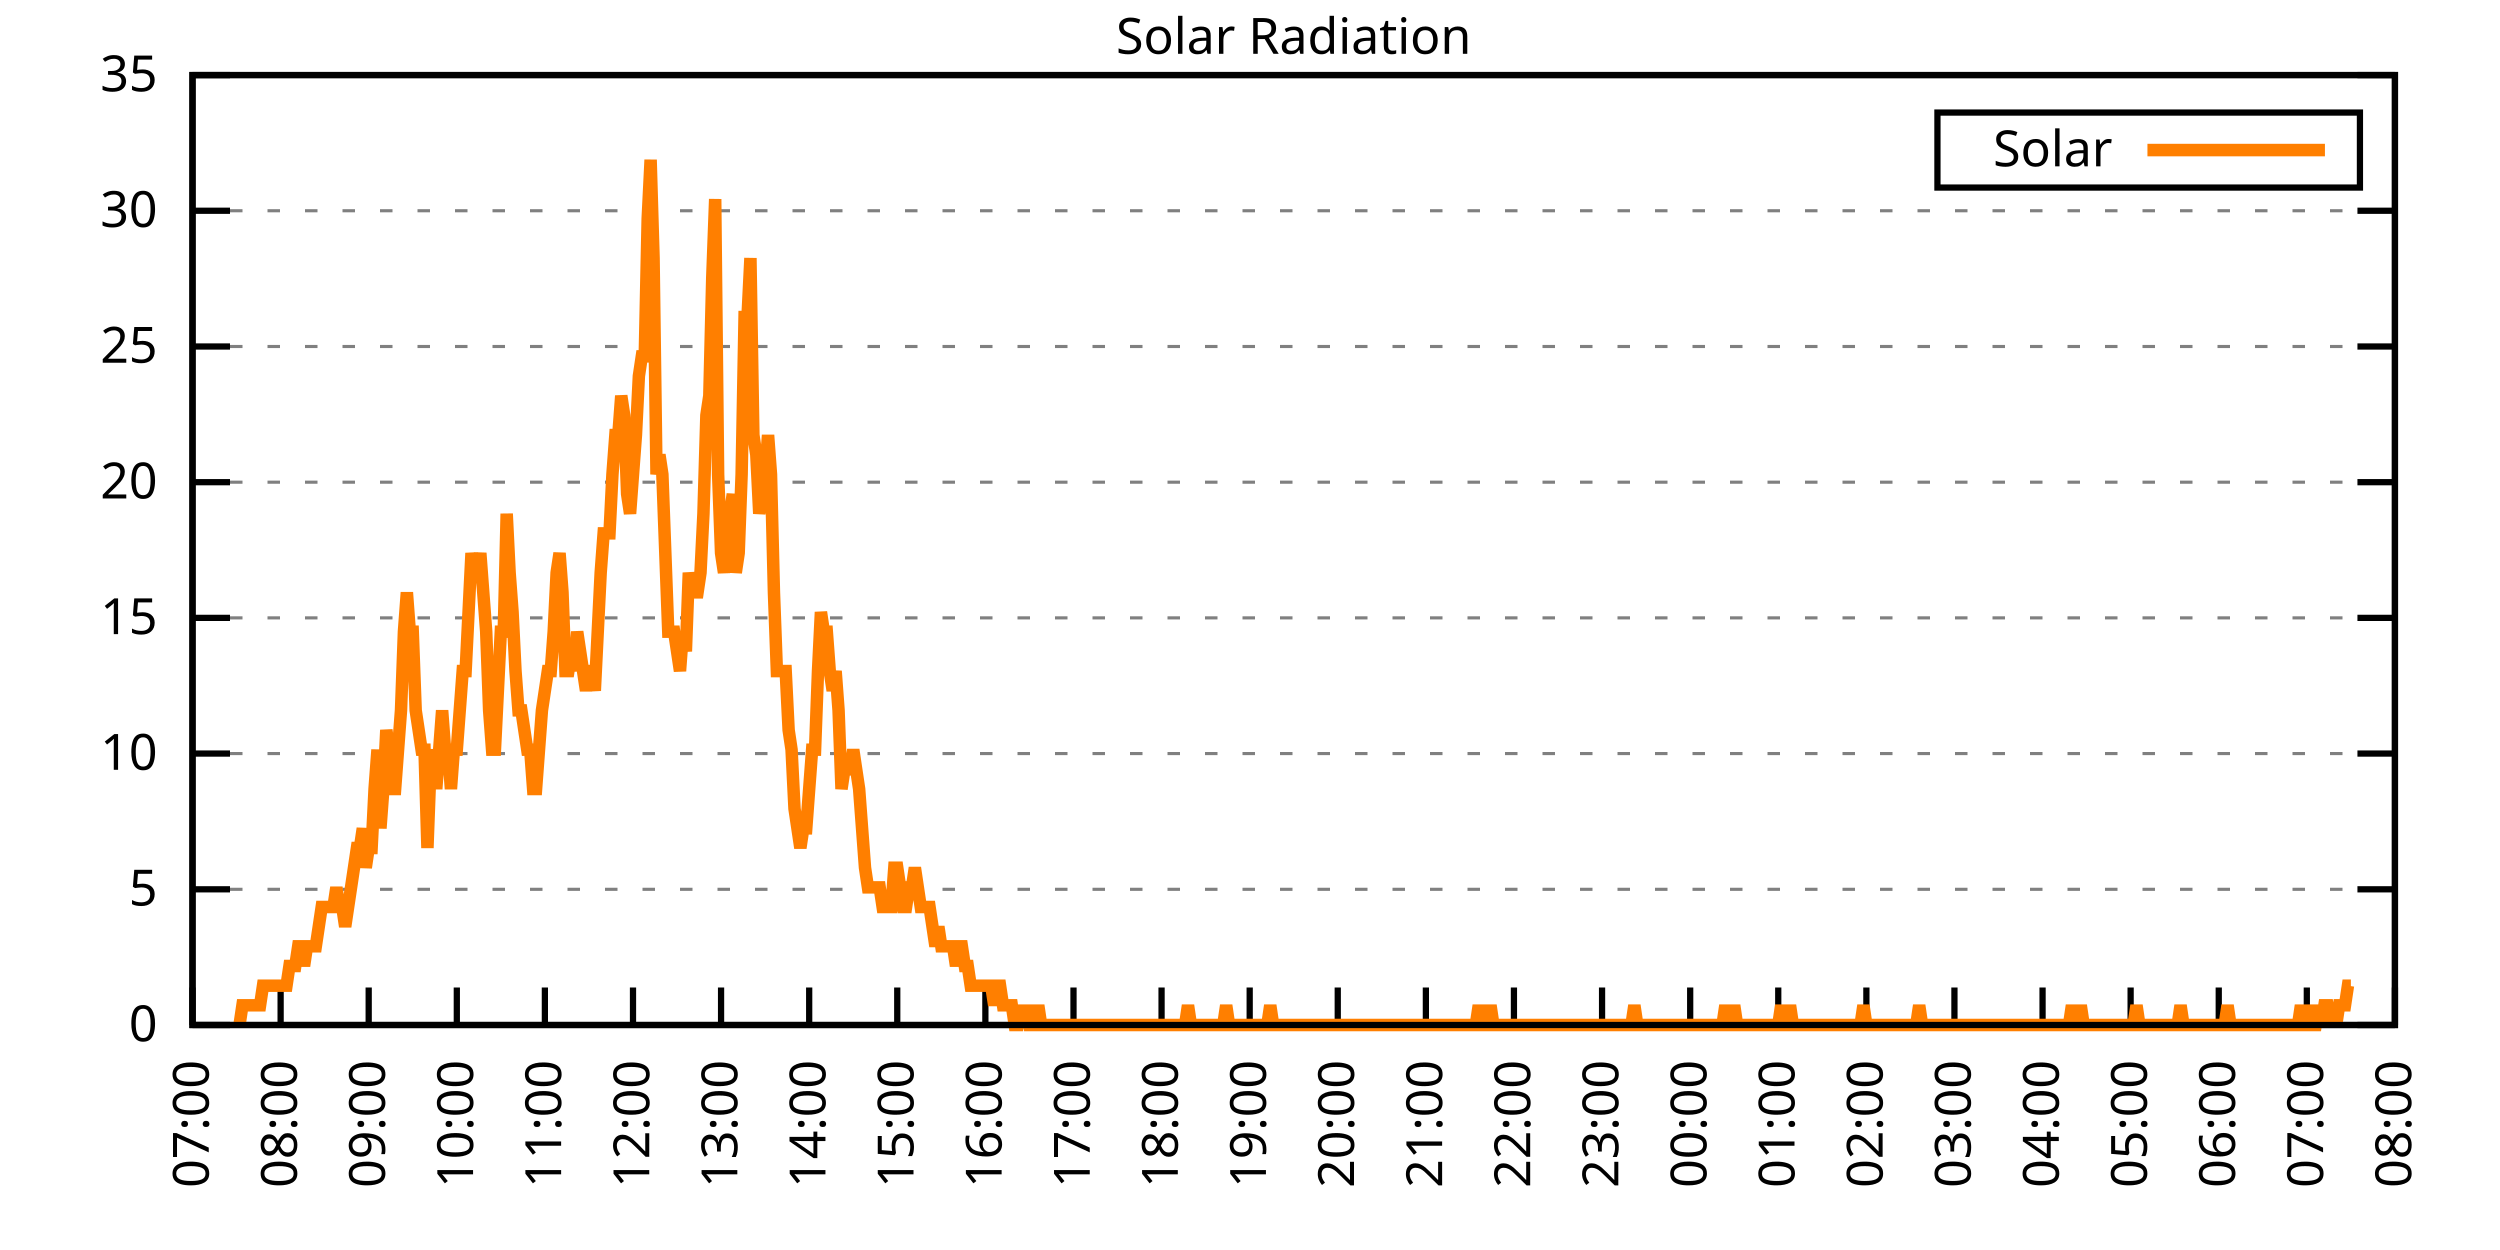
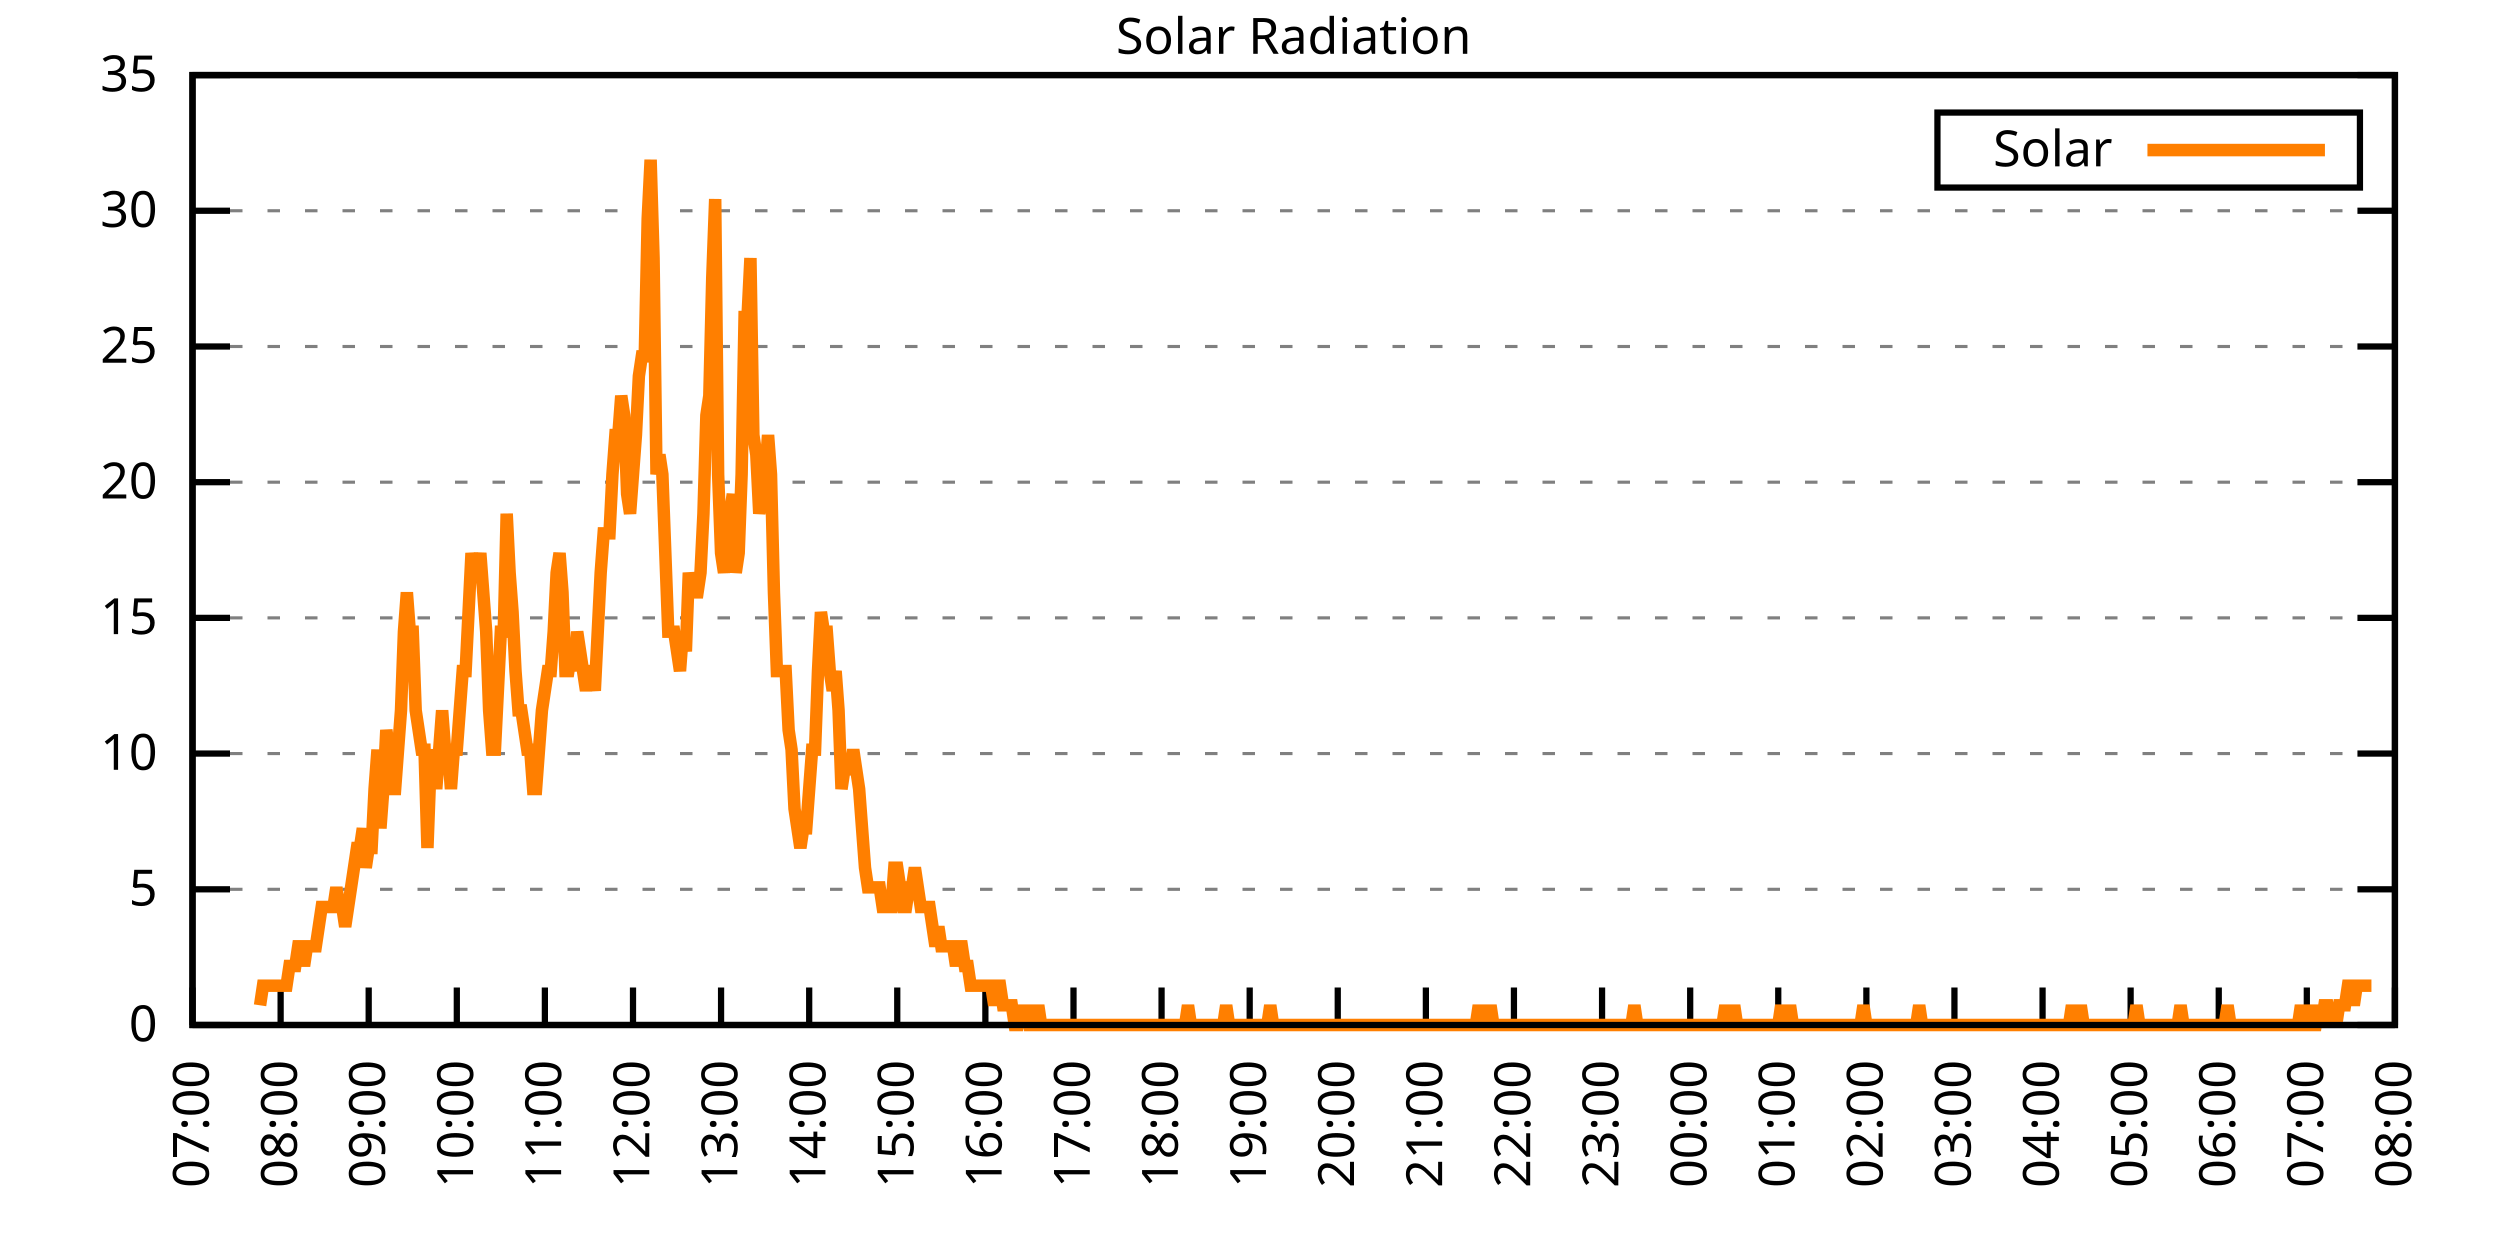
<svg xmlns="http://www.w3.org/2000/svg" xmlns:xlink="http://www.w3.org/1999/xlink" width="400" height="200" viewBox="0 0 400 200">
  <g id="gnuplot_canvas">
    <rect x="0" y="0" width="400" height="200" fill="none" />
    <defs>
      <circle id="gpDot" r="0.5" stroke-width="0.5" stroke="currentColor" />
      <path id="gpPt0" stroke-width="0.333" stroke="currentColor" d="M-1,0 h2 M0,-1 v2" />
      <path id="gpPt1" stroke-width="0.333" stroke="currentColor" d="M-1,-1 L1,1 M1,-1 L-1,1" />
      <path id="gpPt2" stroke-width="0.333" stroke="currentColor" d="M-1,0 L1,0 M0,-1 L0,1 M-1,-1 L1,1 M-1,1 L1,-1" />
      <rect id="gpPt3" stroke-width="0.333" stroke="currentColor" x="-1" y="-1" width="2" height="2" />
      <rect id="gpPt4" stroke-width="0.333" stroke="currentColor" fill="currentColor" x="-1" y="-1" width="2" height="2" />
      <circle id="gpPt5" stroke-width="0.333" stroke="currentColor" cx="0" cy="0" r="1" />
      <use xlink:href="#gpPt5" id="gpPt6" fill="currentColor" stroke="none" />
      <path id="gpPt7" stroke-width="0.333" stroke="currentColor" d="M0,-1.33 L-1.33,0.67 L1.33,0.67 z" />
      <use xlink:href="#gpPt7" id="gpPt8" fill="currentColor" stroke="none" />
      <use xlink:href="#gpPt7" id="gpPt9" stroke="currentColor" transform="rotate(180)" />
      <use xlink:href="#gpPt9" id="gpPt10" fill="currentColor" stroke="none" />
      <use xlink:href="#gpPt3" id="gpPt11" stroke="currentColor" transform="rotate(45)" />
      <use xlink:href="#gpPt11" id="gpPt12" fill="currentColor" stroke="none" />
      <path id="gpPt13" stroke-width="0.333" stroke="currentColor" d="M0,1.330 L1.265,0.411 L0.782,-1.067 L-0.782,-1.076 L-1.265,0.411 z" />
      <use xlink:href="#gpPt13" id="gpPt14" fill="currentColor" stroke="none" />
      <filter id="textbox" filterUnits="objectBoundingBox" x="0" y="0" height="1" width="1">
        <feFlood flood-color="white" flood-opacity="1" result="bgnd" />
        <feComposite in="SourceGraphic" in2="bgnd" operator="atop" />
      </filter>
      <filter id="greybox" filterUnits="objectBoundingBox" x="0" y="0" height="1" width="1">
        <feFlood flood-color="lightgrey" flood-opacity="1" result="grey" />
        <feComposite in="SourceGraphic" in2="grey" operator="atop" />
      </filter>
    </defs>
    <g fill="none" color="white" stroke="currentColor" stroke-width="1.00" stroke-linecap="butt" stroke-linejoin="miter">
</g>
    <g fill="none" color="black" stroke="currentColor" stroke-width="1.00" stroke-linecap="butt" stroke-linejoin="miter">
      <g stroke="none" shape-rendering="crispEdges">
        <polygon fill="rgb(255, 255, 255)" points="30.80,164.00 383.18,164.00 383.18,12.02 30.80,12.02 " />
      </g>
    </g>
    <g fill="none" color="black" stroke="currentColor" stroke-width="1.00" stroke-linecap="butt" stroke-linejoin="miter">
</g>
    <g fill="none" color="black" stroke="black" stroke-width="0.50" stroke-linecap="butt" stroke-linejoin="miter">
</g>
    <g fill="none" color="gray" stroke="currentColor" stroke-width="0.50" stroke-linecap="butt" stroke-linejoin="miter">
      <path stroke="gray" stroke-dasharray="2,4" class="gridline" d="M30.80,164.00 L383.19,164.00  " />
    </g>
    <g fill="none" color="gray" stroke="gray" stroke-width="1.00" stroke-linecap="butt" stroke-linejoin="miter">
</g>
    <g fill="none" color="black" stroke="currentColor" stroke-width="1.00" stroke-linecap="butt" stroke-linejoin="miter">
      <path stroke="black" d="M30.80,164.00 L36.80,164.00 M383.19,164.00 L377.19,164.00  " />
      <g transform="translate(25.20,166.60)" stroke="none" fill="black" font-family="Sans" font-size="8.00" text-anchor="end">
        <text>
          <tspan font-family="Sans"> 0</tspan>
        </text>
      </g>
    </g>
    <g fill="none" color="black" stroke="currentColor" stroke-width="1.00" stroke-linecap="butt" stroke-linejoin="miter">
</g>
    <g fill="none" color="black" stroke="black" stroke-width="0.50" stroke-linecap="butt" stroke-linejoin="miter">
</g>
    <g fill="none" color="gray" stroke="currentColor" stroke-width="0.50" stroke-linecap="butt" stroke-linejoin="miter">
      <path stroke="gray" stroke-dasharray="2,4" class="gridline" d="M30.80,142.29 L383.19,142.29  " />
    </g>
    <g fill="none" color="gray" stroke="gray" stroke-width="1.00" stroke-linecap="butt" stroke-linejoin="miter">
</g>
    <g fill="none" color="black" stroke="currentColor" stroke-width="1.00" stroke-linecap="butt" stroke-linejoin="miter">
      <path stroke="black" d="M30.80,142.29 L36.80,142.29 M383.19,142.29 L377.19,142.29  " />
      <g transform="translate(25.20,144.89)" stroke="none" fill="black" font-family="Sans" font-size="8.00" text-anchor="end">
        <text>
          <tspan font-family="Sans"> 5</tspan>
        </text>
      </g>
    </g>
    <g fill="none" color="black" stroke="currentColor" stroke-width="1.00" stroke-linecap="butt" stroke-linejoin="miter">
</g>
    <g fill="none" color="black" stroke="black" stroke-width="0.50" stroke-linecap="butt" stroke-linejoin="miter">
</g>
    <g fill="none" color="gray" stroke="currentColor" stroke-width="0.50" stroke-linecap="butt" stroke-linejoin="miter">
      <path stroke="gray" stroke-dasharray="2,4" class="gridline" d="M30.80,120.57 L383.19,120.57  " />
    </g>
    <g fill="none" color="gray" stroke="gray" stroke-width="1.00" stroke-linecap="butt" stroke-linejoin="miter">
</g>
    <g fill="none" color="black" stroke="currentColor" stroke-width="1.00" stroke-linecap="butt" stroke-linejoin="miter">
      <path stroke="black" d="M30.80,120.57 L36.80,120.57 M383.19,120.57 L377.19,120.57  " />
      <g transform="translate(25.20,123.17)" stroke="none" fill="black" font-family="Sans" font-size="8.00" text-anchor="end">
        <text>
          <tspan font-family="Sans"> 10</tspan>
        </text>
      </g>
    </g>
    <g fill="none" color="black" stroke="currentColor" stroke-width="1.00" stroke-linecap="butt" stroke-linejoin="miter">
</g>
    <g fill="none" color="black" stroke="black" stroke-width="0.50" stroke-linecap="butt" stroke-linejoin="miter">
</g>
    <g fill="none" color="gray" stroke="currentColor" stroke-width="0.50" stroke-linecap="butt" stroke-linejoin="miter">
      <path stroke="gray" stroke-dasharray="2,4" class="gridline" d="M30.80,98.86 L383.19,98.86  " />
    </g>
    <g fill="none" color="gray" stroke="gray" stroke-width="1.00" stroke-linecap="butt" stroke-linejoin="miter">
</g>
    <g fill="none" color="black" stroke="currentColor" stroke-width="1.00" stroke-linecap="butt" stroke-linejoin="miter">
      <path stroke="black" d="M30.80,98.86 L36.80,98.86 M383.19,98.86 L377.19,98.86  " />
      <g transform="translate(25.20,101.46)" stroke="none" fill="black" font-family="Sans" font-size="8.00" text-anchor="end">
        <text>
          <tspan font-family="Sans"> 15</tspan>
        </text>
      </g>
    </g>
    <g fill="none" color="black" stroke="currentColor" stroke-width="1.00" stroke-linecap="butt" stroke-linejoin="miter">
</g>
    <g fill="none" color="black" stroke="black" stroke-width="0.50" stroke-linecap="butt" stroke-linejoin="miter">
</g>
    <g fill="none" color="gray" stroke="currentColor" stroke-width="0.50" stroke-linecap="butt" stroke-linejoin="miter">
      <path stroke="gray" stroke-dasharray="2,4" class="gridline" d="M30.80,77.15 L383.19,77.15  " />
    </g>
    <g fill="none" color="gray" stroke="gray" stroke-width="1.00" stroke-linecap="butt" stroke-linejoin="miter">
</g>
    <g fill="none" color="black" stroke="currentColor" stroke-width="1.00" stroke-linecap="butt" stroke-linejoin="miter">
      <path stroke="black" d="M30.80,77.15 L36.80,77.15 M383.19,77.15 L377.19,77.15  " />
      <g transform="translate(25.20,79.75)" stroke="none" fill="black" font-family="Sans" font-size="8.00" text-anchor="end">
        <text>
          <tspan font-family="Sans"> 20</tspan>
        </text>
      </g>
    </g>
    <g fill="none" color="black" stroke="currentColor" stroke-width="1.00" stroke-linecap="butt" stroke-linejoin="miter">
</g>
    <g fill="none" color="black" stroke="black" stroke-width="0.50" stroke-linecap="butt" stroke-linejoin="miter">
</g>
    <g fill="none" color="gray" stroke="currentColor" stroke-width="0.50" stroke-linecap="butt" stroke-linejoin="miter">
      <path stroke="gray" stroke-dasharray="2,4" class="gridline" d="M30.80,55.44 L383.19,55.44  " />
    </g>
    <g fill="none" color="gray" stroke="gray" stroke-width="1.00" stroke-linecap="butt" stroke-linejoin="miter">
</g>
    <g fill="none" color="black" stroke="currentColor" stroke-width="1.00" stroke-linecap="butt" stroke-linejoin="miter">
      <path stroke="black" d="M30.80,55.44 L36.80,55.44 M383.19,55.44 L377.19,55.44  " />
      <g transform="translate(25.20,58.04)" stroke="none" fill="black" font-family="Sans" font-size="8.00" text-anchor="end">
        <text>
          <tspan font-family="Sans"> 25</tspan>
        </text>
      </g>
    </g>
    <g fill="none" color="black" stroke="currentColor" stroke-width="1.00" stroke-linecap="butt" stroke-linejoin="miter">
</g>
    <g fill="none" color="black" stroke="black" stroke-width="0.50" stroke-linecap="butt" stroke-linejoin="miter">
</g>
    <g fill="none" color="gray" stroke="currentColor" stroke-width="0.50" stroke-linecap="butt" stroke-linejoin="miter">
      <path stroke="gray" stroke-dasharray="2,4" class="gridline" d="M30.80,33.72 L383.19,33.72  " />
    </g>
    <g fill="none" color="gray" stroke="gray" stroke-width="1.00" stroke-linecap="butt" stroke-linejoin="miter">
</g>
    <g fill="none" color="black" stroke="currentColor" stroke-width="1.00" stroke-linecap="butt" stroke-linejoin="miter">
      <path stroke="black" d="M30.80,33.72 L36.80,33.72 M383.19,33.72 L377.19,33.72  " />
      <g transform="translate(25.20,36.32)" stroke="none" fill="black" font-family="Sans" font-size="8.00" text-anchor="end">
        <text>
          <tspan font-family="Sans"> 30</tspan>
        </text>
      </g>
    </g>
    <g fill="none" color="black" stroke="currentColor" stroke-width="1.00" stroke-linecap="butt" stroke-linejoin="miter">
</g>
    <g fill="none" color="black" stroke="black" stroke-width="0.50" stroke-linecap="butt" stroke-linejoin="miter">
</g>
    <g fill="none" color="gray" stroke="currentColor" stroke-width="0.50" stroke-linecap="butt" stroke-linejoin="miter">
      <path stroke="gray" stroke-dasharray="2,4" class="gridline" d="M30.80,12.01 L383.19,12.01  " />
    </g>
    <g fill="none" color="gray" stroke="gray" stroke-width="1.00" stroke-linecap="butt" stroke-linejoin="miter">
</g>
    <g fill="none" color="black" stroke="currentColor" stroke-width="1.00" stroke-linecap="butt" stroke-linejoin="miter">
      <path stroke="black" d="M30.80,12.01 L36.80,12.01 M383.19,12.01 L377.19,12.01  " />
      <g transform="translate(25.20,14.61)" stroke="none" fill="black" font-family="Sans" font-size="8.00" text-anchor="end">
        <text>
          <tspan font-family="Sans"> 35</tspan>
        </text>
      </g>
    </g>
    <g fill="none" color="black" stroke="currentColor" stroke-width="1.00" stroke-linecap="butt" stroke-linejoin="miter">
      <path stroke="black" d="M30.80,164.00 L30.80,158.00  " />
      <g transform="translate(33.40,169.60) rotate(270.00)" stroke="none" fill="black" font-family="Sans" font-size="8.00" text-anchor="end">
        <text>
          <tspan font-family="Sans">07:00</tspan>
        </text>
      </g>
    </g>
    <g fill="none" color="black" stroke="currentColor" stroke-width="1.00" stroke-linecap="butt" stroke-linejoin="miter">
      <path stroke="black" d="M44.90,164.00 L44.90,158.00  " />
      <g transform="translate(47.50,169.60) rotate(270.00)" stroke="none" fill="black" font-family="Sans" font-size="8.00" text-anchor="end">
        <text>
          <tspan font-family="Sans">08:00</tspan>
        </text>
      </g>
    </g>
    <g fill="none" color="black" stroke="currentColor" stroke-width="1.00" stroke-linecap="butt" stroke-linejoin="miter">
      <path stroke="black" d="M58.99,164.00 L58.99,158.00  " />
      <g transform="translate(61.59,169.60) rotate(270.00)" stroke="none" fill="black" font-family="Sans" font-size="8.00" text-anchor="end">
        <text>
          <tspan font-family="Sans">09:00</tspan>
        </text>
      </g>
    </g>
    <g fill="none" color="black" stroke="currentColor" stroke-width="1.00" stroke-linecap="butt" stroke-linejoin="miter">
      <path stroke="black" d="M73.09,164.00 L73.09,158.00  " />
      <g transform="translate(75.69,169.60) rotate(270.00)" stroke="none" fill="black" font-family="Sans" font-size="8.00" text-anchor="end">
        <text>
          <tspan font-family="Sans">10:00</tspan>
        </text>
      </g>
    </g>
    <g fill="none" color="black" stroke="currentColor" stroke-width="1.00" stroke-linecap="butt" stroke-linejoin="miter">
      <path stroke="black" d="M87.18,164.00 L87.18,158.00  " />
      <g transform="translate(89.78,169.60) rotate(270.00)" stroke="none" fill="black" font-family="Sans" font-size="8.00" text-anchor="end">
        <text>
          <tspan font-family="Sans">11:00</tspan>
        </text>
      </g>
    </g>
    <g fill="none" color="black" stroke="currentColor" stroke-width="1.00" stroke-linecap="butt" stroke-linejoin="miter">
      <path stroke="black" d="M101.28,164.00 L101.28,158.00  " />
      <g transform="translate(103.88,169.60) rotate(270.00)" stroke="none" fill="black" font-family="Sans" font-size="8.00" text-anchor="end">
        <text>
          <tspan font-family="Sans">12:00</tspan>
        </text>
      </g>
    </g>
    <g fill="none" color="black" stroke="currentColor" stroke-width="1.00" stroke-linecap="butt" stroke-linejoin="miter">
      <path stroke="black" d="M115.37,164.00 L115.37,158.00  " />
      <g transform="translate(117.97,169.60) rotate(270.00)" stroke="none" fill="black" font-family="Sans" font-size="8.00" text-anchor="end">
        <text>
          <tspan font-family="Sans">13:00</tspan>
        </text>
      </g>
    </g>
    <g fill="none" color="black" stroke="currentColor" stroke-width="1.00" stroke-linecap="butt" stroke-linejoin="miter">
      <path stroke="black" d="M129.47,164.00 L129.47,158.00  " />
      <g transform="translate(132.07,169.60) rotate(270.00)" stroke="none" fill="black" font-family="Sans" font-size="8.00" text-anchor="end">
        <text>
          <tspan font-family="Sans">14:00</tspan>
        </text>
      </g>
    </g>
    <g fill="none" color="black" stroke="currentColor" stroke-width="1.00" stroke-linecap="butt" stroke-linejoin="miter">
      <path stroke="black" d="M143.56,164.00 L143.56,158.00  " />
      <g transform="translate(146.16,169.60) rotate(270.00)" stroke="none" fill="black" font-family="Sans" font-size="8.00" text-anchor="end">
        <text>
          <tspan font-family="Sans">15:00</tspan>
        </text>
      </g>
    </g>
    <g fill="none" color="black" stroke="currentColor" stroke-width="1.00" stroke-linecap="butt" stroke-linejoin="miter">
      <path stroke="black" d="M157.66,164.00 L157.66,158.00  " />
      <g transform="translate(160.26,169.60) rotate(270.00)" stroke="none" fill="black" font-family="Sans" font-size="8.00" text-anchor="end">
        <text>
          <tspan font-family="Sans">16:00</tspan>
        </text>
      </g>
    </g>
    <g fill="none" color="black" stroke="currentColor" stroke-width="1.00" stroke-linecap="butt" stroke-linejoin="miter">
      <path stroke="black" d="M171.76,164.00 L171.76,158.00  " />
      <g transform="translate(174.36,169.60) rotate(270.00)" stroke="none" fill="black" font-family="Sans" font-size="8.00" text-anchor="end">
        <text>
          <tspan font-family="Sans">17:00</tspan>
        </text>
      </g>
    </g>
    <g fill="none" color="black" stroke="currentColor" stroke-width="1.00" stroke-linecap="butt" stroke-linejoin="miter">
      <path stroke="black" d="M185.85,164.00 L185.85,158.00  " />
      <g transform="translate(188.45,169.60) rotate(270.00)" stroke="none" fill="black" font-family="Sans" font-size="8.00" text-anchor="end">
        <text>
          <tspan font-family="Sans">18:00</tspan>
        </text>
      </g>
    </g>
    <g fill="none" color="black" stroke="currentColor" stroke-width="1.00" stroke-linecap="butt" stroke-linejoin="miter">
      <path stroke="black" d="M199.95,164.00 L199.95,158.00  " />
      <g transform="translate(202.55,169.60) rotate(270.00)" stroke="none" fill="black" font-family="Sans" font-size="8.00" text-anchor="end">
        <text>
          <tspan font-family="Sans">19:00</tspan>
        </text>
      </g>
    </g>
    <g fill="none" color="black" stroke="currentColor" stroke-width="1.00" stroke-linecap="butt" stroke-linejoin="miter">
      <path stroke="black" d="M214.04,164.00 L214.04,158.00  " />
      <g transform="translate(216.64,169.60) rotate(270.00)" stroke="none" fill="black" font-family="Sans" font-size="8.00" text-anchor="end">
        <text>
          <tspan font-family="Sans">20:00</tspan>
        </text>
      </g>
    </g>
    <g fill="none" color="black" stroke="currentColor" stroke-width="1.00" stroke-linecap="butt" stroke-linejoin="miter">
      <path stroke="black" d="M228.14,164.00 L228.14,158.00  " />
      <g transform="translate(230.74,169.60) rotate(270.00)" stroke="none" fill="black" font-family="Sans" font-size="8.00" text-anchor="end">
        <text>
          <tspan font-family="Sans">21:00</tspan>
        </text>
      </g>
    </g>
    <g fill="none" color="black" stroke="currentColor" stroke-width="1.00" stroke-linecap="butt" stroke-linejoin="miter">
      <path stroke="black" d="M242.23,164.00 L242.23,158.00  " />
      <g transform="translate(244.83,169.60) rotate(270.00)" stroke="none" fill="black" font-family="Sans" font-size="8.00" text-anchor="end">
        <text>
          <tspan font-family="Sans">22:00</tspan>
        </text>
      </g>
    </g>
    <g fill="none" color="black" stroke="currentColor" stroke-width="1.00" stroke-linecap="butt" stroke-linejoin="miter">
      <path stroke="black" d="M256.33,164.00 L256.33,158.00  " />
      <g transform="translate(258.93,169.60) rotate(270.00)" stroke="none" fill="black" font-family="Sans" font-size="8.00" text-anchor="end">
        <text>
          <tspan font-family="Sans">23:00</tspan>
        </text>
      </g>
    </g>
    <g fill="none" color="black" stroke="currentColor" stroke-width="1.00" stroke-linecap="butt" stroke-linejoin="miter">
      <path stroke="black" d="M270.43,164.00 L270.43,158.00  " />
      <g transform="translate(273.03,169.60) rotate(270.00)" stroke="none" fill="black" font-family="Sans" font-size="8.00" text-anchor="end">
        <text>
          <tspan font-family="Sans">00:00</tspan>
        </text>
      </g>
    </g>
    <g fill="none" color="black" stroke="currentColor" stroke-width="1.00" stroke-linecap="butt" stroke-linejoin="miter">
      <path stroke="black" d="M284.52,164.00 L284.52,158.00  " />
      <g transform="translate(287.12,169.60) rotate(270.00)" stroke="none" fill="black" font-family="Sans" font-size="8.00" text-anchor="end">
        <text>
          <tspan font-family="Sans">01:00</tspan>
        </text>
      </g>
    </g>
    <g fill="none" color="black" stroke="currentColor" stroke-width="1.00" stroke-linecap="butt" stroke-linejoin="miter">
      <path stroke="black" d="M298.62,164.00 L298.62,158.00  " />
      <g transform="translate(301.22,169.60) rotate(270.00)" stroke="none" fill="black" font-family="Sans" font-size="8.00" text-anchor="end">
        <text>
          <tspan font-family="Sans">02:00</tspan>
        </text>
      </g>
    </g>
    <g fill="none" color="black" stroke="currentColor" stroke-width="1.00" stroke-linecap="butt" stroke-linejoin="miter">
      <path stroke="black" d="M312.71,164.00 L312.71,158.00  " />
      <g transform="translate(315.31,169.60) rotate(270.00)" stroke="none" fill="black" font-family="Sans" font-size="8.00" text-anchor="end">
        <text>
          <tspan font-family="Sans">03:00</tspan>
        </text>
      </g>
    </g>
    <g fill="none" color="black" stroke="currentColor" stroke-width="1.00" stroke-linecap="butt" stroke-linejoin="miter">
      <path stroke="black" d="M326.81,164.00 L326.81,158.00  " />
      <g transform="translate(329.41,169.60) rotate(270.00)" stroke="none" fill="black" font-family="Sans" font-size="8.00" text-anchor="end">
        <text>
          <tspan font-family="Sans">04:00</tspan>
        </text>
      </g>
    </g>
    <g fill="none" color="black" stroke="currentColor" stroke-width="1.00" stroke-linecap="butt" stroke-linejoin="miter">
      <path stroke="black" d="M340.90,164.00 L340.90,158.00  " />
      <g transform="translate(343.50,169.60) rotate(270.00)" stroke="none" fill="black" font-family="Sans" font-size="8.00" text-anchor="end">
        <text>
          <tspan font-family="Sans">05:00</tspan>
        </text>
      </g>
    </g>
    <g fill="none" color="black" stroke="currentColor" stroke-width="1.00" stroke-linecap="butt" stroke-linejoin="miter">
      <path stroke="black" d="M355.00,164.00 L355.00,158.00  " />
      <g transform="translate(357.60,169.60) rotate(270.00)" stroke="none" fill="black" font-family="Sans" font-size="8.00" text-anchor="end">
        <text>
          <tspan font-family="Sans">06:00</tspan>
        </text>
      </g>
    </g>
    <g fill="none" color="black" stroke="currentColor" stroke-width="1.00" stroke-linecap="butt" stroke-linejoin="miter">
      <path stroke="black" d="M369.09,164.00 L369.09,158.00  " />
      <g transform="translate(371.69,169.60) rotate(270.00)" stroke="none" fill="black" font-family="Sans" font-size="8.00" text-anchor="end">
        <text>
          <tspan font-family="Sans">07:00</tspan>
        </text>
      </g>
    </g>
    <g fill="none" color="black" stroke="currentColor" stroke-width="1.00" stroke-linecap="butt" stroke-linejoin="miter">
      <path stroke="black" d="M383.19,164.00 L383.19,158.00  " />
      <g transform="translate(385.79,169.60) rotate(270.00)" stroke="none" fill="black" font-family="Sans" font-size="8.00" text-anchor="end">
        <text>
          <tspan font-family="Sans">08:00</tspan>
        </text>
      </g>
    </g>
    <g fill="none" color="black" stroke="currentColor" stroke-width="1.00" stroke-linecap="butt" stroke-linejoin="miter">
</g>
    <g fill="none" color="black" stroke="currentColor" stroke-width="1.00" stroke-linecap="butt" stroke-linejoin="miter">
      <path stroke="black" d="M30.80,12.01 L30.80,164.00 L383.19,164.00 L383.19,12.01 L30.80,12.01 Z  " />
    </g>
    <g fill="none" color="black" stroke="currentColor" stroke-width="1.00" stroke-linecap="butt" stroke-linejoin="miter">
</g>
    <g fill="none" color="black" stroke="currentColor" stroke-width="1.00" stroke-linecap="butt" stroke-linejoin="miter">
      <path stroke="black" d="M309.99,30.01 L309.99,18.01 L377.59,18.01 L377.59,30.01 L309.99,30.01 Z  " />
    </g>
    <g id="Solar_Radiation_plot_1">
      <g fill="none" color="white" stroke="black" stroke-width="2.00" stroke-linecap="butt" stroke-linejoin="miter">
</g>
      <g fill="none" color="black" stroke="currentColor" stroke-width="2.00" stroke-linecap="butt" stroke-linejoin="miter">
        <g transform="translate(337.99,26.61)" stroke="none" fill="black" font-family="Sans" font-size="8.00" text-anchor="end">
          <text>
            <tspan font-family="Sans">Solar</tspan>
          </text>
        </g>
      </g>
      <g fill="none" color="black" stroke="currentColor" stroke-width="2.00" stroke-linecap="butt" stroke-linejoin="miter">
-         <path stroke="rgb(255, 127,   0)" d="M343.59,24.01 L371.99,24.01 M38.32,164.00 L38.79,160.85 L39.26,160.85 L39.73,160.85 L40.20,160.85 L40.67,160.85   L41.14,160.85 L41.61,160.85 L42.08,157.71 L42.55,157.71 L43.02,157.71 L43.49,157.71 L43.96,157.71 L44.43,157.71   L44.90,157.71 L45.37,157.71 L45.84,157.71 L46.31,154.56 L46.78,154.56 L47.24,154.56 L47.71,151.41 L48.18,151.41   L48.65,154.56 L49.12,151.41 L49.59,151.41 L50.06,151.41 L50.53,151.41 L51.00,148.27 L51.47,145.12 L51.94,145.12   L52.41,145.12 L52.88,145.12 L53.35,145.12 L53.82,141.98 L54.29,145.12 L54.76,145.12 L55.23,148.27 L55.70,145.12   L56.17,141.98 L56.64,138.83 L57.11,135.68 L57.58,135.68 L58.05,132.54 L58.52,138.83 L58.99,135.68 L59.46,135.68   L59.93,126.24 L60.40,119.95 L60.87,132.54 L61.34,126.24 L61.81,116.80 L62.28,119.95 L62.75,126.24 L63.22,126.24   L63.69,119.95 L64.16,113.66 L64.63,101.07 L65.10,94.78 L65.57,101.07 L66.04,101.07 L66.51,113.66 L66.98,116.80   L67.45,119.95 L67.92,119.95 L68.39,135.68 L68.86,123.10 L69.33,119.95 L69.80,126.24 L70.27,119.95 L70.74,113.66   L71.21,119.95 L71.68,119.95 L72.15,126.24 L72.62,119.95 L73.09,119.95 L73.56,113.66 L74.03,107.37 L74.50,107.37   L74.97,97.93 L75.44,88.49 L75.91,91.63 L76.38,91.63 L76.85,88.49 L77.32,94.78 L77.79,101.07 L78.26,113.66   L78.73,119.95 L79.19,119.95 L79.66,110.51 L80.13,101.07 L80.60,101.07 L81.07,82.19 L81.54,91.63 L82.01,97.93   L82.48,107.37 L82.95,113.66 L83.42,113.66 L83.89,116.80 L84.36,119.95 L84.83,119.95 L85.30,126.24 L85.77,126.24   L86.24,119.95 L86.71,113.66 L87.18,110.51 L87.65,107.37 L88.12,107.37 L88.59,101.07 L89.06,91.63 L89.53,88.49   L90.00,94.78 L90.47,107.37 L90.94,107.37 L91.41,104.22 L91.88,107.37 L92.35,101.07 L92.82,104.22 L93.29,107.37   L93.76,110.51 L94.23,107.37 L94.70,107.37 L95.17,110.51 L95.64,101.07 L96.11,91.63 L96.58,85.34 L97.05,85.34   L97.52,85.34 L97.99,75.90 L98.46,69.61 L98.93,69.61 L99.40,63.32 L99.87,66.46 L100.34,79.05 L100.81,82.19   L101.28,75.90 L101.75,69.61 L102.22,60.17 L102.69,57.02 L103.16,57.02 L103.63,35.00 L104.10,25.56 L104.57,41.29   L105.04,75.90 L105.51,72.76 L105.98,75.90 L106.45,88.49 L106.92,101.07 L107.39,101.07 L107.86,101.07 L108.33,104.22   L108.80,107.37 L109.27,101.07 L109.74,104.22 L110.21,91.63 L110.68,94.78 L111.14,94.78 L111.61,94.78 L112.08,91.63   L112.55,82.19 L113.02,66.46 L113.49,63.32 L113.96,44.44 L114.43,31.85 L114.90,75.90 L115.37,88.49 L115.84,91.63   L116.31,85.34 L116.78,82.19 L117.25,79.05 L117.72,91.63 L118.19,88.49 L118.66,75.90 L119.13,50.73 L119.60,50.73   L120.07,41.29 L120.54,69.61 L121.01,72.76 L121.48,82.19 L121.95,79.05 L122.42,75.90 L122.89,69.61 L123.36,75.90   L123.83,94.78 L124.30,107.37 L124.77,107.37 L125.24,107.37 L125.71,107.37 L126.18,116.80 L126.65,119.95 L127.12,129.39   L127.59,132.54 L128.06,135.68 L128.53,132.54 L129.00,132.54 L129.47,126.24 L129.94,119.95 L130.41,119.95 L130.88,107.37   L131.35,97.93 L131.82,101.07 L132.29,101.07 L132.76,107.37 L133.23,110.51 L133.70,107.37 L134.17,113.66 L134.64,126.24   L135.11,123.10 L135.58,123.10 L136.05,123.10 L136.52,119.95 L136.99,123.10 L137.46,126.24 L137.93,132.54 L138.40,138.83   L138.87,141.98 L139.34,141.98 L139.81,141.98 L140.28,141.98 L140.75,141.98 L141.22,145.12 L141.69,145.12 L142.16,145.12   L142.63,145.12 L143.09,138.83 L143.56,138.83 L144.03,141.98 L144.50,145.12 L144.97,145.12 L145.44,141.98 L145.91,141.98   L146.38,138.83 L146.85,141.98 L147.32,145.12 L147.79,145.12 L148.26,145.12 L148.73,145.12 L149.20,148.27 L149.67,151.41   L150.14,148.27 L150.61,151.41 L151.08,151.41 L151.55,151.41 L152.02,151.41 L152.49,151.41 L152.96,154.56 L153.43,151.41   L153.90,151.41 L154.37,154.56 L154.84,154.56 L155.31,157.71 L155.78,157.71 L156.25,157.71 L156.72,157.71 L157.19,157.71   L157.66,157.71 L158.13,157.71 L158.60,157.71 L159.07,160.85 L159.54,157.71 L160.01,157.71 L160.48,160.85 L160.95,160.85   L161.42,160.85 L161.89,160.85 L162.36,164.00 L162.83,164.00 L163.30,160.85 L163.77,164.00 L164.24,160.85 L164.71,164.00   L165.18,164.00 L165.65,164.00 L166.12,160.85 L166.59,164.00 L167.06,164.00 L167.53,164.00 L168.00,164.00 L168.47,164.00   L168.94,164.00 L169.41,164.00 L169.88,164.00 L170.35,164.00 L170.82,164.00 L171.29,164.00 L171.76,164.00 L172.23,164.00   L172.70,164.00 L173.17,164.00 L173.64,164.00 L174.11,164.00 L174.58,164.00 L175.04,164.00 L175.51,164.00 L175.98,164.00   L176.45,164.00 L176.92,164.00 L177.39,164.00 L177.86,164.00 L178.33,164.00 L178.80,164.00 L179.27,164.00 L179.74,164.00   L180.21,164.00 L180.68,164.00 L181.15,164.00 L181.62,164.00 L182.09,164.00 L182.56,164.00 L183.03,164.00 L183.50,164.00   L183.97,164.00 L184.44,164.00 L184.91,164.00 L185.38,164.00 L185.85,164.00 L186.32,164.00 L186.79,164.00 L187.26,164.00   L187.73,164.00 L188.20,164.00 L188.67,164.00 L189.14,164.00 L189.61,164.00 L190.08,160.85 L190.55,164.00 L191.02,164.00   L191.49,164.00 L191.96,164.00 L192.43,164.00 L192.90,164.00 L193.37,164.00 L193.84,164.00 L194.31,164.00 L194.78,164.00   L195.25,164.00 L195.72,164.00 L196.19,160.85 L196.66,164.00 L197.13,164.00 L197.60,164.00 L198.07,164.00 L198.54,164.00   L199.01,164.00 L199.48,164.00 L199.95,164.00 L200.42,164.00 L200.89,164.00 L201.36,164.00 L201.83,164.00 L202.30,164.00   L202.77,164.00 L203.24,160.85 L203.71,164.00 L204.18,164.00 L204.65,164.00 L205.12,164.00 L205.59,164.00 L206.06,164.00   L206.53,164.00 L207.00,164.00 L207.46,164.00 L207.93,164.00 L208.40,164.00 L208.87,164.00 L209.34,164.00 L209.81,164.00   L210.28,164.00 L210.75,164.00 L211.22,164.00 L211.69,164.00 L212.16,164.00 L212.63,164.00 L213.10,164.00 L213.57,164.00   L214.04,164.00 L214.51,164.00 L214.98,164.00 L215.45,164.00 L215.92,164.00 L216.39,164.00 L216.86,164.00 L217.33,164.00   L217.80,164.00 L218.27,164.00 L218.74,164.00 L219.21,164.00 L219.68,164.00 L220.15,164.00 L220.62,164.00 L221.09,164.00   L221.56,164.00 L222.03,164.00 L222.50,164.00 L222.97,164.00 L223.44,164.00 L223.91,164.00 L224.38,164.00 L224.85,164.00   L225.32,164.00 L225.79,164.00 L226.26,164.00 L226.73,164.00 L227.20,164.00 L227.67,164.00 L228.14,164.00 L228.61,164.00   L229.08,164.00 L229.55,164.00 L230.02,164.00 L230.49,164.00 L230.96,164.00 L231.43,164.00 L231.90,164.00 L232.37,164.00   L232.84,164.00 L233.31,164.00 L233.78,164.00 L234.25,164.00 L234.72,164.00 L235.19,164.00 L235.66,164.00 L236.13,164.00   L236.60,160.85 L237.07,164.00 L237.54,164.00 L238.01,164.00 L238.48,160.85 L238.95,164.00 L239.41,164.00 L239.88,164.00   L240.35,164.00 L240.82,164.00 L241.29,164.00 L241.76,164.00 L242.23,164.00 L242.70,164.00 L243.17,164.00 L243.64,164.00   L244.11,164.00 L244.58,164.00 L245.05,164.00 L245.52,164.00 L245.99,164.00 L246.46,164.00 L246.93,164.00 L247.40,164.00   L247.87,164.00 L248.34,164.00 L248.81,164.00 L249.28,164.00 L249.75,164.00 L249.99,164.00 L250.69,164.00 L251.16,164.00   L251.63,164.00 L252.10,164.00 L252.57,164.00 L253.04,164.00 L253.51,164.00 L253.98,164.00 L254.45,164.00 L254.92,164.00   L255.39,164.00 L255.86,164.00 L256.33,164.00 L256.80,164.00 L257.27,164.00 L257.74,164.00 L258.21,164.00 L258.68,164.00   L259.15,164.00 L259.62,164.00 L260.09,164.00 L260.56,164.00 L261.03,164.00 L261.50,160.85 L261.97,164.00 L262.44,164.00   L262.91,164.00 L263.38,164.00 L263.85,164.00 L264.32,164.00 L264.79,164.00 L265.26,164.00 L265.73,164.00 L266.20,164.00   L266.67,164.00 L267.14,164.00 L267.61,164.00 L268.08,164.00 L268.55,164.00 L269.02,164.00 L269.49,164.00 L269.96,164.00   L270.43,164.00 L270.90,164.00 L271.36,164.00 L271.83,164.00 L272.30,164.00 L272.77,164.00 L273.24,164.00 L273.71,164.00   L274.18,164.00 L274.65,164.00 L275.12,164.00 L275.59,164.00 L276.06,160.85 L276.53,164.00 L277.00,164.00 L277.47,160.85   L277.94,164.00 L278.41,164.00 L278.88,164.00 L279.35,164.00 L279.82,164.00 L280.29,164.00 L280.76,164.00 L281.23,164.00   L281.70,164.00 L282.17,164.00 L282.64,164.00 L283.11,164.00 L283.58,164.00 L284.05,164.00 L284.52,164.00 L284.99,160.85   L285.46,164.00 L285.93,164.00 L286.40,160.85 L286.87,164.00 L287.34,164.00 L287.81,164.00 L288.28,164.00 L288.75,164.00   L289.22,164.00 L289.69,164.00 L290.16,164.00 L290.63,164.00 L291.10,164.00 L291.57,164.00 L292.04,164.00 L292.51,164.00   L292.98,164.00 L293.45,164.00 L293.92,164.00 L294.39,164.00 L294.86,164.00 L295.33,164.00 L295.80,164.00 L296.27,164.00   L296.74,164.00 L297.21,164.00 L297.68,164.00 L298.15,160.85 L298.62,164.00 L299.09,164.00 L299.56,164.00 L300.03,164.00   L300.50,164.00 L300.97,164.00 L301.44,164.00 L301.91,164.00 L302.38,164.00 L302.85,164.00 L303.31,164.00 L303.78,164.00   L304.25,164.00 L304.72,164.00 L305.19,164.00 L305.66,164.00 L306.13,164.00 L306.60,164.00 L307.07,160.85 L307.54,164.00   L308.01,164.00 L308.48,164.00 L308.95,164.00 L309.42,164.00 L309.89,164.00 L310.36,164.00 L310.83,164.00 L311.30,164.00   L311.77,164.00 L312.24,164.00 L312.71,164.00 L313.18,164.00 L313.65,164.00 L314.12,164.00 L314.59,164.00 L315.06,164.00   L315.53,164.00 L316.00,164.00 L316.47,164.00 L316.94,164.00 L317.41,164.00 L317.88,164.00 L318.35,164.00 L318.82,164.00   L319.29,164.00 L319.76,164.00 L320.23,164.00 L320.70,164.00 L321.17,164.00 L321.64,164.00 L322.11,164.00 L322.58,164.00   L323.05,164.00 L323.52,164.00 L323.99,164.00 L324.46,164.00 L324.93,164.00 L325.40,164.00 L325.87,164.00 L326.34,164.00   L326.81,164.00 L327.28,164.00 L327.75,164.00 L328.22,164.00 L328.69,164.00 L329.16,164.00 L329.63,164.00 L330.10,164.00   L330.57,164.00 L331.04,164.00 L331.51,160.85 L331.98,164.00 L332.45,164.00 L332.92,160.85 L333.39,164.00 L333.86,164.00   L334.33,164.00 L334.80,164.00 L335.26,164.00 L335.73,164.00 L336.20,164.00 L336.67,164.00 L337.14,164.00 L337.61,164.00   L338.08,164.00 L338.55,164.00 L339.02,164.00 L339.49,164.00 L339.96,164.00 L340.43,164.00 L340.90,164.00 L341.37,164.00   L341.84,160.85 L342.31,164.00 L342.78,164.00 L343.25,164.00 L343.72,164.00 L344.19,164.00 L344.66,164.00 L345.13,164.00   L345.60,164.00 L346.07,164.00 L346.54,164.00 L347.01,164.00 L347.48,164.00 L347.95,164.00 L348.42,164.00 L348.89,160.85   L349.36,164.00 L349.83,164.00 L350.30,164.00 L350.77,164.00 L351.24,164.00 L351.71,164.00 L352.18,164.00 L352.65,164.00   L353.12,164.00 L353.59,164.00 L354.06,164.00 L354.53,164.00 L355.00,164.00 L355.47,164.00 L355.94,164.00 L356.41,160.85   L356.88,164.00 L357.35,164.00 L357.82,164.00 L358.29,164.00 L358.76,164.00 L359.23,164.00 L359.70,164.00 L360.17,164.00   L360.64,164.00 L361.11,164.00 L361.58,164.00 L362.05,164.00 L362.52,164.00 L362.99,164.00 L363.46,164.00 L363.93,164.00   L364.40,164.00 L364.87,164.00 L365.34,164.00 L365.81,164.00 L366.28,164.00 L366.75,164.00 L367.21,164.00 L367.68,164.00   L368.15,160.85 L368.62,164.00 L369.09,164.00 L369.56,160.85 L370.03,164.00 L370.50,164.00 L370.97,160.85 L371.44,164.00   L371.91,160.85 L372.38,160.85 L372.85,164.00 L373.32,160.85 L373.79,164.00 L374.26,160.85 L374.73,160.85 L375.20,160.85   L375.67,157.71 L376.14,157.71  " />
+         <path stroke="rgb(255, 127,   0)" d="M343.59,24.01 L371.99,24.01 M41.61,160.85 L42.08,157.71 L42.55,157.71 L43.02,157.71 L43.49,157.71 L43.96,157.71   L44.43,157.71 L44.90,157.71 L45.37,157.71 L45.84,157.71 L46.31,154.56 L46.78,154.56 L47.24,154.56 L47.71,151.41   L48.18,151.41 L48.65,154.56 L49.12,151.41 L49.59,151.41 L50.06,151.41 L50.53,151.41 L51.00,148.27 L51.47,145.12   L51.94,145.12 L52.41,145.12 L52.88,145.12 L53.35,145.12 L53.82,141.98 L54.29,145.12 L54.76,145.12 L55.23,148.27   L55.70,145.12 L56.17,141.98 L56.64,138.83 L57.11,135.68 L57.58,135.68 L58.05,132.54 L58.52,138.83 L58.99,135.68   L59.46,135.68 L59.93,126.24 L60.40,119.95 L60.87,132.54 L61.34,126.24 L61.81,116.80 L62.28,119.95 L62.75,126.24   L63.22,126.24 L63.69,119.95 L64.16,113.66 L64.63,101.07 L65.10,94.78 L65.57,101.07 L66.04,101.07 L66.51,113.66   L66.98,116.80 L67.45,119.95 L67.92,119.95 L68.39,135.68 L68.86,123.10 L69.33,119.95 L69.80,126.24 L70.27,119.95   L70.74,113.66 L71.21,119.95 L71.68,119.95 L72.15,126.24 L72.62,119.95 L73.09,119.95 L73.56,113.66 L74.03,107.37   L74.50,107.37 L74.97,97.93 L75.44,88.49 L75.91,91.63 L76.38,91.63 L76.85,88.49 L77.32,94.78 L77.79,101.07   L78.26,113.66 L78.73,119.95 L79.19,119.95 L79.66,110.51 L80.13,101.07 L80.60,101.07 L81.07,82.19 L81.54,91.63   L82.01,97.93 L82.48,107.37 L82.95,113.66 L83.42,113.66 L83.89,116.80 L84.36,119.95 L84.83,119.95 L85.30,126.24   L85.77,126.24 L86.24,119.95 L86.71,113.66 L87.18,110.51 L87.65,107.37 L88.12,107.37 L88.59,101.07 L89.06,91.63   L89.53,88.49 L90.00,94.78 L90.47,107.37 L90.94,107.37 L91.41,104.22 L91.88,107.37 L92.35,101.07 L92.82,104.22   L93.29,107.37 L93.76,110.51 L94.23,107.37 L94.70,107.37 L95.17,110.51 L95.64,101.07 L96.11,91.63 L96.58,85.34   L97.05,85.34 L97.52,85.34 L97.99,75.90 L98.46,69.61 L98.93,69.61 L99.40,63.32 L99.87,66.46 L100.34,79.05   L100.81,82.19 L101.28,75.90 L101.75,69.61 L102.22,60.17 L102.69,57.02 L103.16,57.02 L103.63,35.00 L104.10,25.56   L104.57,41.29 L105.04,75.90 L105.51,72.76 L105.98,75.90 L106.45,88.49 L106.92,101.07 L107.39,101.07 L107.86,101.07   L108.33,104.22 L108.80,107.37 L109.27,101.07 L109.74,104.22 L110.21,91.63 L110.68,94.78 L111.14,94.78 L111.61,94.78   L112.08,91.63 L112.55,82.19 L113.02,66.46 L113.49,63.32 L113.96,44.44 L114.43,31.85 L114.90,75.90 L115.37,88.49   L115.84,91.63 L116.31,85.34 L116.78,82.19 L117.25,79.05 L117.72,91.63 L118.19,88.49 L118.66,75.90 L119.13,50.73   L119.60,50.73 L120.07,41.29 L120.54,69.61 L121.01,72.76 L121.48,82.19 L121.95,79.05 L122.42,75.90 L122.89,69.61   L123.36,75.90 L123.83,94.78 L124.30,107.37 L124.77,107.37 L125.24,107.37 L125.71,107.37 L126.18,116.80 L126.65,119.95   L127.12,129.39 L127.59,132.54 L128.06,135.68 L128.53,132.54 L129.00,132.54 L129.47,126.24 L129.94,119.95 L130.41,119.95   L130.88,107.37 L131.35,97.93 L131.82,101.07 L132.29,101.07 L132.76,107.37 L133.23,110.51 L133.70,107.37 L134.17,113.66   L134.64,126.24 L135.11,123.10 L135.58,123.10 L136.05,123.10 L136.52,119.95 L136.99,123.10 L137.46,126.24 L137.93,132.54   L138.40,138.83 L138.87,141.98 L139.34,141.98 L139.81,141.98 L140.28,141.98 L140.75,141.98 L141.22,145.12 L141.69,145.12   L142.16,145.12 L142.63,145.12 L143.09,138.83 L143.56,138.83 L144.03,141.98 L144.50,145.12 L144.97,145.12 L145.44,141.98   L145.91,141.98 L146.38,138.83 L146.85,141.98 L147.32,145.12 L147.79,145.12 L148.26,145.12 L148.73,145.12 L149.20,148.27   L149.67,151.41 L150.14,148.27 L150.61,151.41 L151.08,151.41 L151.55,151.41 L152.02,151.41 L152.49,151.41 L152.96,154.56   L153.43,151.41 L153.90,151.41 L154.37,154.56 L154.84,154.56 L155.31,157.71 L155.78,157.71 L156.25,157.71 L156.72,157.71   L157.19,157.71 L157.66,157.71 L158.13,157.71 L158.60,157.71 L159.07,160.85 L159.54,157.71 L160.01,157.71 L160.48,160.85   L160.95,160.85 L161.42,160.85 L161.89,160.85 L162.36,164.00 L162.83,164.00 L163.30,160.85 L163.77,164.00 L164.24,160.85   L164.71,164.00 L165.18,164.00 L165.65,164.00 L166.12,160.85 L166.59,164.00 L167.06,164.00 L167.53,164.00 L168.00,164.00   L168.47,164.00 L168.94,164.00 L169.41,164.00 L169.88,164.00 L170.35,164.00 L170.82,164.00 L171.29,164.00 L171.76,164.00   L172.23,164.00 L172.70,164.00 L173.17,164.00 L173.64,164.00 L174.11,164.00 L174.58,164.00 L175.04,164.00 L175.51,164.00   L175.98,164.00 L176.45,164.00 L176.92,164.00 L177.39,164.00 L177.86,164.00 L178.33,164.00 L178.80,164.00 L179.27,164.00   L179.74,164.00 L180.21,164.00 L180.68,164.00 L181.15,164.00 L181.62,164.00 L182.09,164.00 L182.56,164.00 L183.03,164.00   L183.50,164.00 L183.97,164.00 L184.44,164.00 L184.91,164.00 L185.38,164.00 L185.85,164.00 L186.32,164.00 L186.79,164.00   L187.26,164.00 L187.73,164.00 L188.20,164.00 L188.67,164.00 L189.14,164.00 L189.61,164.00 L190.08,160.85 L190.55,164.00   L191.02,164.00 L191.49,164.00 L191.96,164.00 L192.43,164.00 L192.90,164.00 L193.37,164.00 L193.84,164.00 L194.31,164.00   L194.78,164.00 L195.25,164.00 L195.72,164.00 L196.19,160.85 L196.66,164.00 L197.13,164.00 L197.60,164.00 L198.07,164.00   L198.54,164.00 L199.01,164.00 L199.48,164.00 L199.95,164.00 L200.42,164.00 L200.89,164.00 L201.36,164.00 L201.83,164.00   L202.30,164.00 L202.77,164.00 L203.24,160.85 L203.71,164.00 L204.18,164.00 L204.65,164.00 L205.12,164.00 L205.59,164.00   L206.06,164.00 L206.53,164.00 L207.00,164.00 L207.46,164.00 L207.93,164.00 L208.40,164.00 L208.87,164.00 L209.34,164.00   L209.81,164.00 L210.28,164.00 L210.75,164.00 L211.22,164.00 L211.69,164.00 L212.16,164.00 L212.63,164.00 L213.10,164.00   L213.57,164.00 L214.04,164.00 L214.51,164.00 L214.98,164.00 L215.45,164.00 L215.92,164.00 L216.39,164.00 L216.86,164.00   L217.33,164.00 L217.80,164.00 L218.27,164.00 L218.74,164.00 L219.21,164.00 L219.68,164.00 L220.15,164.00 L220.62,164.00   L221.09,164.00 L221.56,164.00 L222.03,164.00 L222.50,164.00 L222.97,164.00 L223.44,164.00 L223.91,164.00 L224.38,164.00   L224.85,164.00 L225.32,164.00 L225.79,164.00 L226.26,164.00 L226.73,164.00 L227.20,164.00 L227.67,164.00 L228.14,164.00   L228.61,164.00 L229.08,164.00 L229.55,164.00 L230.02,164.00 L230.49,164.00 L230.96,164.00 L231.43,164.00 L231.90,164.00   L232.37,164.00 L232.84,164.00 L233.31,164.00 L233.78,164.00 L234.25,164.00 L234.72,164.00 L235.19,164.00 L235.66,164.00   L236.13,164.00 L236.60,160.85 L237.07,164.00 L237.54,164.00 L238.01,164.00 L238.48,160.85 L238.95,164.00 L239.41,164.00   L239.88,164.00 L240.35,164.00 L240.82,164.00 L241.29,164.00 L241.76,164.00 L242.23,164.00 L242.70,164.00 L243.17,164.00   L243.64,164.00 L244.11,164.00 L244.58,164.00 L245.05,164.00 L245.52,164.00 L245.99,164.00 L246.46,164.00 L246.93,164.00   L247.40,164.00 L247.87,164.00 L248.34,164.00 L248.81,164.00 L249.28,164.00 L249.75,164.00 L249.99,164.00 L250.69,164.00   L251.16,164.00 L251.63,164.00 L252.10,164.00 L252.57,164.00 L253.04,164.00 L253.51,164.00 L253.98,164.00 L254.45,164.00   L254.92,164.00 L255.39,164.00 L255.86,164.00 L256.33,164.00 L256.80,164.00 L257.27,164.00 L257.74,164.00 L258.21,164.00   L258.68,164.00 L259.15,164.00 L259.62,164.00 L260.09,164.00 L260.56,164.00 L261.03,164.00 L261.50,160.85 L261.97,164.00   L262.44,164.00 L262.91,164.00 L263.38,164.00 L263.85,164.00 L264.32,164.00 L264.79,164.00 L265.26,164.00 L265.73,164.00   L266.20,164.00 L266.67,164.00 L267.14,164.00 L267.61,164.00 L268.08,164.00 L268.55,164.00 L269.02,164.00 L269.49,164.00   L269.96,164.00 L270.43,164.00 L270.90,164.00 L271.36,164.00 L271.83,164.00 L272.30,164.00 L272.77,164.00 L273.24,164.00   L273.71,164.00 L274.18,164.00 L274.65,164.00 L275.12,164.00 L275.59,164.00 L276.06,160.85 L276.53,164.00 L277.00,164.00   L277.47,160.85 L277.94,164.00 L278.41,164.00 L278.88,164.00 L279.35,164.00 L279.82,164.00 L280.29,164.00 L280.76,164.00   L281.23,164.00 L281.70,164.00 L282.17,164.00 L282.64,164.00 L283.11,164.00 L283.58,164.00 L284.05,164.00 L284.52,164.00   L284.99,160.85 L285.46,164.00 L285.93,164.00 L286.40,160.85 L286.87,164.00 L287.34,164.00 L287.81,164.00 L288.28,164.00   L288.75,164.00 L289.22,164.00 L289.69,164.00 L290.16,164.00 L290.63,164.00 L291.10,164.00 L291.57,164.00 L292.04,164.00   L292.51,164.00 L292.98,164.00 L293.45,164.00 L293.92,164.00 L294.39,164.00 L294.86,164.00 L295.33,164.00 L295.80,164.00   L296.27,164.00 L296.74,164.00 L297.21,164.00 L297.68,164.00 L298.15,160.85 L298.62,164.00 L299.09,164.00 L299.56,164.00   L300.03,164.00 L300.50,164.00 L300.97,164.00 L301.44,164.00 L301.91,164.00 L302.38,164.00 L302.85,164.00 L303.31,164.00   L303.78,164.00 L304.25,164.00 L304.72,164.00 L305.19,164.00 L305.66,164.00 L306.13,164.00 L306.60,164.00 L307.07,160.85   L307.54,164.00 L308.01,164.00 L308.48,164.00 L308.95,164.00 L309.42,164.00 L309.89,164.00 L310.36,164.00 L310.83,164.00   L311.30,164.00 L311.77,164.00 L312.24,164.00 L312.71,164.00 L313.18,164.00 L313.65,164.00 L314.12,164.00 L314.59,164.00   L315.06,164.00 L315.53,164.00 L316.00,164.00 L316.47,164.00 L316.94,164.00 L317.41,164.00 L317.88,164.00 L318.35,164.00   L318.82,164.00 L319.29,164.00 L319.76,164.00 L320.23,164.00 L320.70,164.00 L321.17,164.00 L321.64,164.00 L322.11,164.00   L322.58,164.00 L323.05,164.00 L323.52,164.00 L323.99,164.00 L324.46,164.00 L324.93,164.00 L325.40,164.00 L325.87,164.00   L326.34,164.00 L326.81,164.00 L327.28,164.00 L327.75,164.00 L328.22,164.00 L328.69,164.00 L329.16,164.00 L329.63,164.00   L330.10,164.00 L330.57,164.00 L331.04,164.00 L331.51,160.85 L331.98,164.00 L332.45,164.00 L332.92,160.85 L333.39,164.00   L333.86,164.00 L334.33,164.00 L334.80,164.00 L335.26,164.00 L335.73,164.00 L336.20,164.00 L336.67,164.00 L337.14,164.00   L337.61,164.00 L338.08,164.00 L338.55,164.00 L339.02,164.00 L339.49,164.00 L339.96,164.00 L340.43,164.00 L340.90,164.00   L341.37,164.00 L341.84,160.85 L342.31,164.00 L342.78,164.00 L343.25,164.00 L343.72,164.00 L344.19,164.00 L344.66,164.00   L345.13,164.00 L345.60,164.00 L346.07,164.00 L346.54,164.00 L347.01,164.00 L347.48,164.00 L347.95,164.00 L348.42,164.00   L348.89,160.85 L349.36,164.00 L349.83,164.00 L350.30,164.00 L350.77,164.00 L351.24,164.00 L351.71,164.00 L352.18,164.00   L352.65,164.00 L353.12,164.00 L353.59,164.00 L354.06,164.00 L354.53,164.00 L355.00,164.00 L355.47,164.00 L355.94,164.00   L356.41,160.85 L356.88,164.00 L357.35,164.00 L357.82,164.00 L358.29,164.00 L358.76,164.00 L359.23,164.00 L359.70,164.00   L360.17,164.00 L360.64,164.00 L361.11,164.00 L361.58,164.00 L362.05,164.00 L362.52,164.00 L362.99,164.00 L363.46,164.00   L363.93,164.00 L364.40,164.00 L364.87,164.00 L365.34,164.00 L365.81,164.00 L366.28,164.00 L366.75,164.00 L367.21,164.00   L367.68,164.00 L368.15,160.85 L368.62,164.00 L369.09,164.00 L369.56,160.85 L370.03,164.00 L370.50,164.00 L370.97,160.85   L371.44,164.00 L371.91,160.85 L372.38,160.85 L372.85,164.00 L373.32,160.85 L373.79,164.00 L374.26,160.85 L374.73,160.85   L375.20,160.85 L375.67,157.71 L376.14,157.71 L376.61,160.85 L377.08,157.71 L377.55,157.71 L378.02,157.71 L378.49,157.71   L378.96,157.71 L379.43,157.71  " />
      </g>
    </g>
    <g fill="none" color="black" stroke="currentColor" stroke-width="2.00" stroke-linecap="butt" stroke-linejoin="miter">
</g>
    <g fill="none" color="black" stroke="black" stroke-width="1.00" stroke-linecap="butt" stroke-linejoin="miter">
</g>
    <g fill="none" color="black" stroke="currentColor" stroke-width="1.00" stroke-linecap="butt" stroke-linejoin="miter">
      <path stroke="black" d="M30.80,12.01 L30.80,164.00 L383.19,164.00 L383.19,12.01 L30.80,12.01 Z  " />
      <g transform="translate(6.80,88.01) rotate(270.00)" stroke="none" fill="black" font-family="Sans" font-size="8.00" text-anchor="middle">
        <text />
      </g>
    </g>
    <g fill="none" color="black" stroke="currentColor" stroke-width="1.00" stroke-linecap="butt" stroke-linejoin="miter">
</g>
    <g fill="none" color="black" stroke="currentColor" stroke-width="1.00" stroke-linecap="butt" stroke-linejoin="miter">
      <g transform="translate(206.99,8.61)" stroke="none" fill="black" font-family="Sans" font-size="8.00" text-anchor="middle">
        <text>
          <tspan font-family="Sans">Solar Radiation</tspan>
        </text>
      </g>
    </g>
    <g fill="none" color="black" stroke="currentColor" stroke-width="1.00" stroke-linecap="butt" stroke-linejoin="miter">
</g>
  </g>
</svg>
